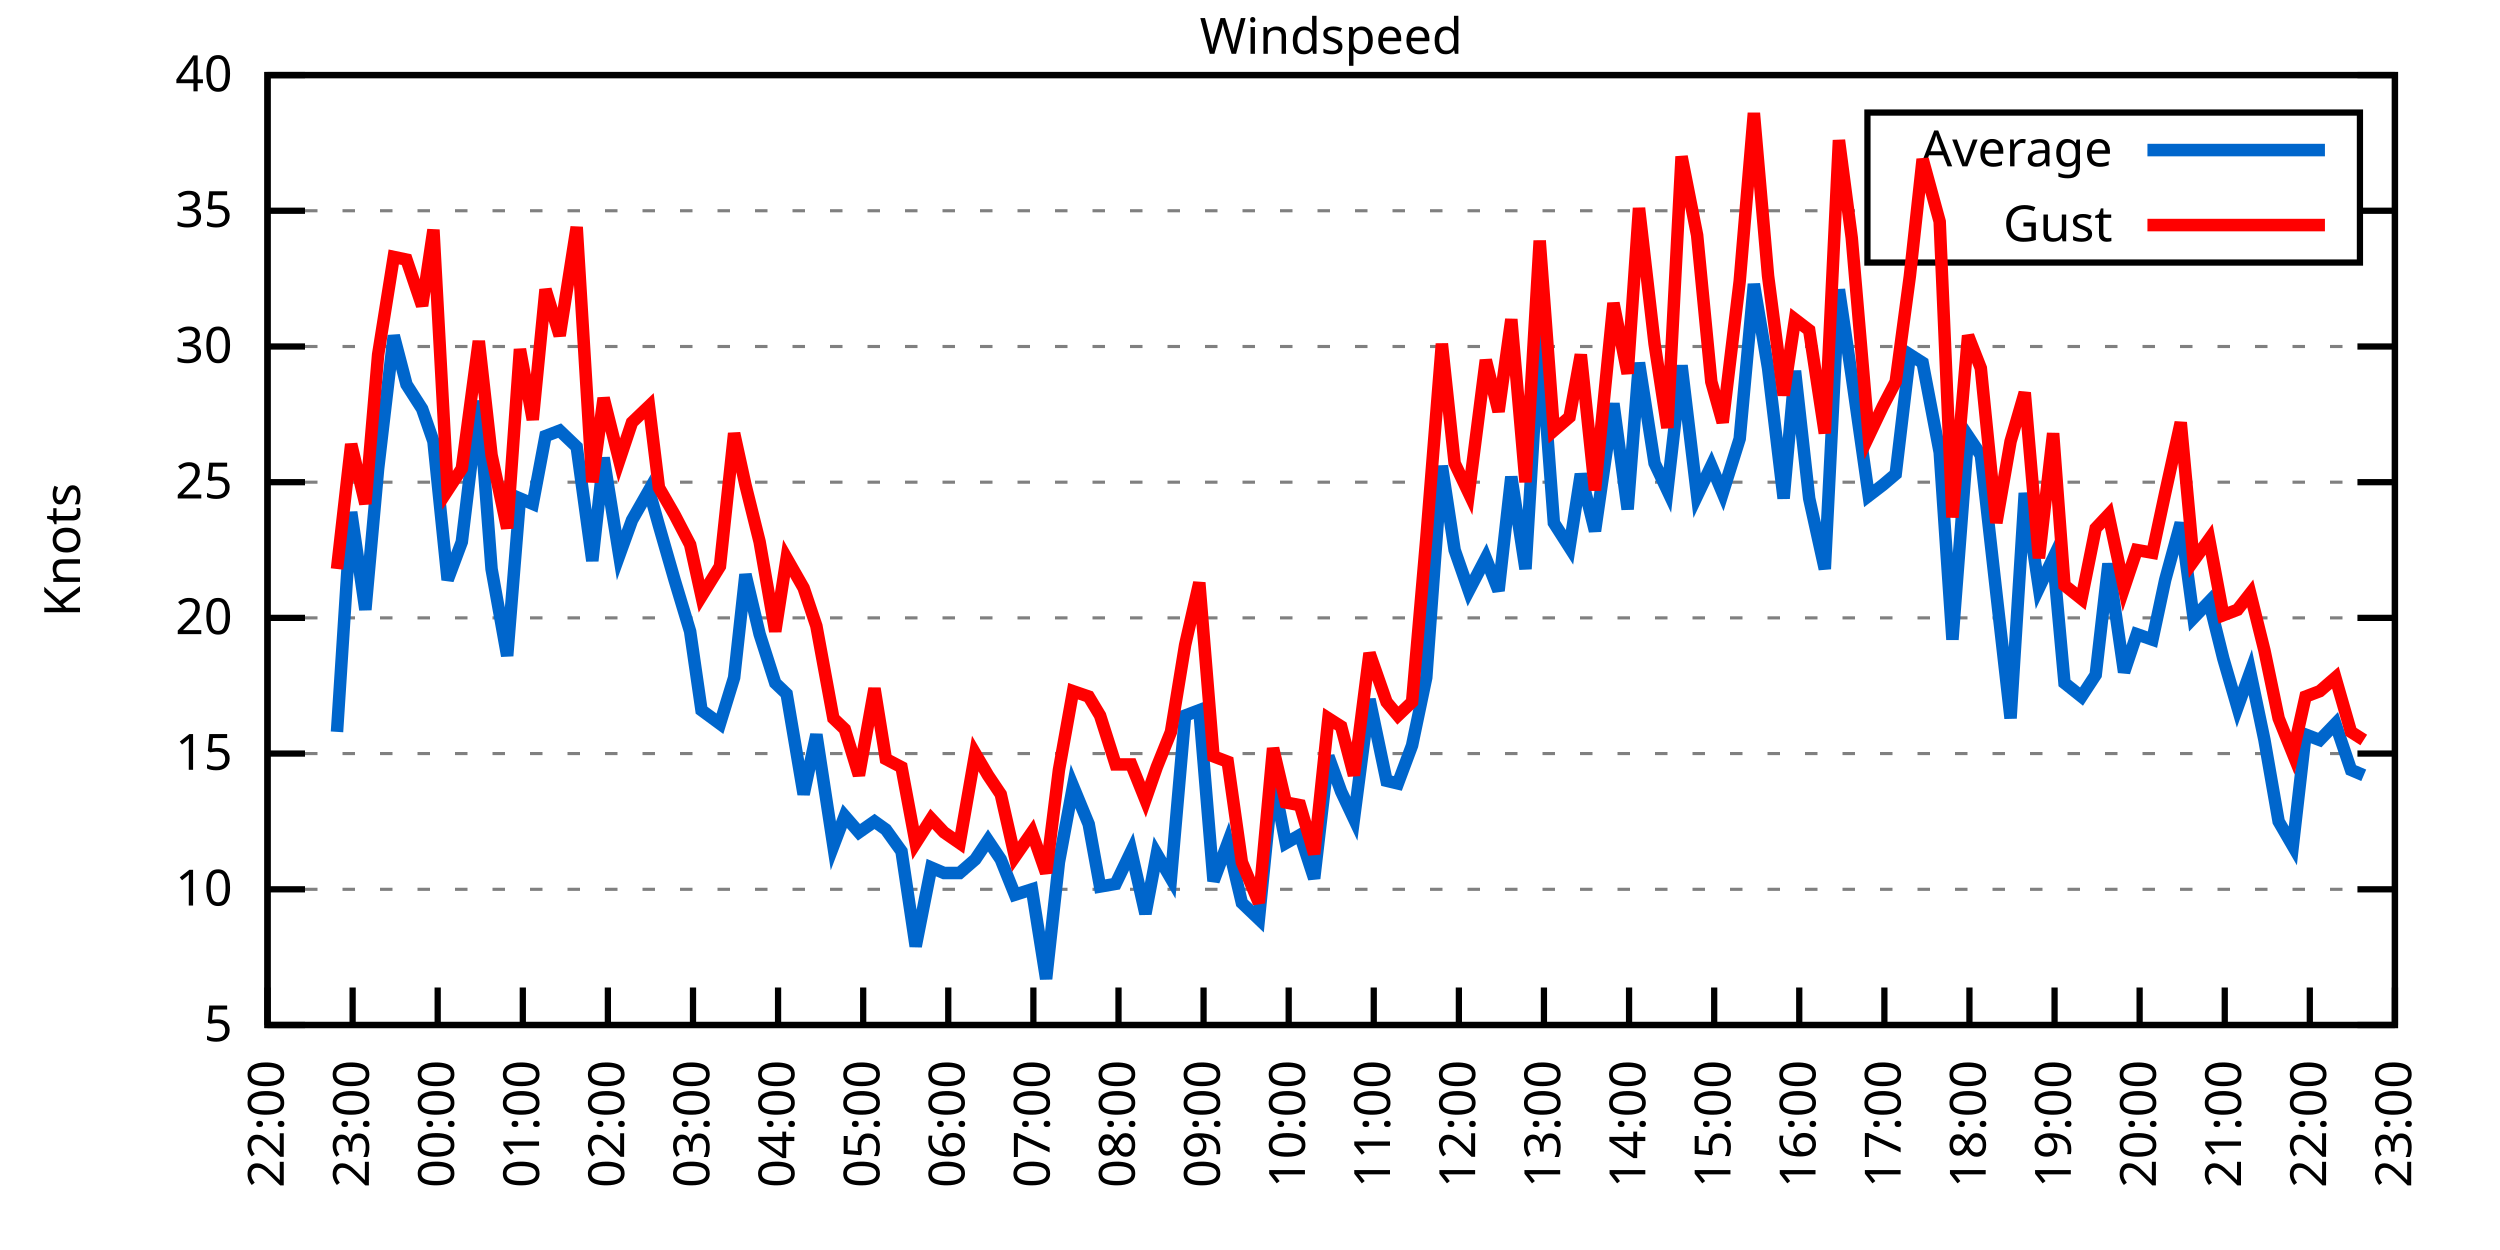
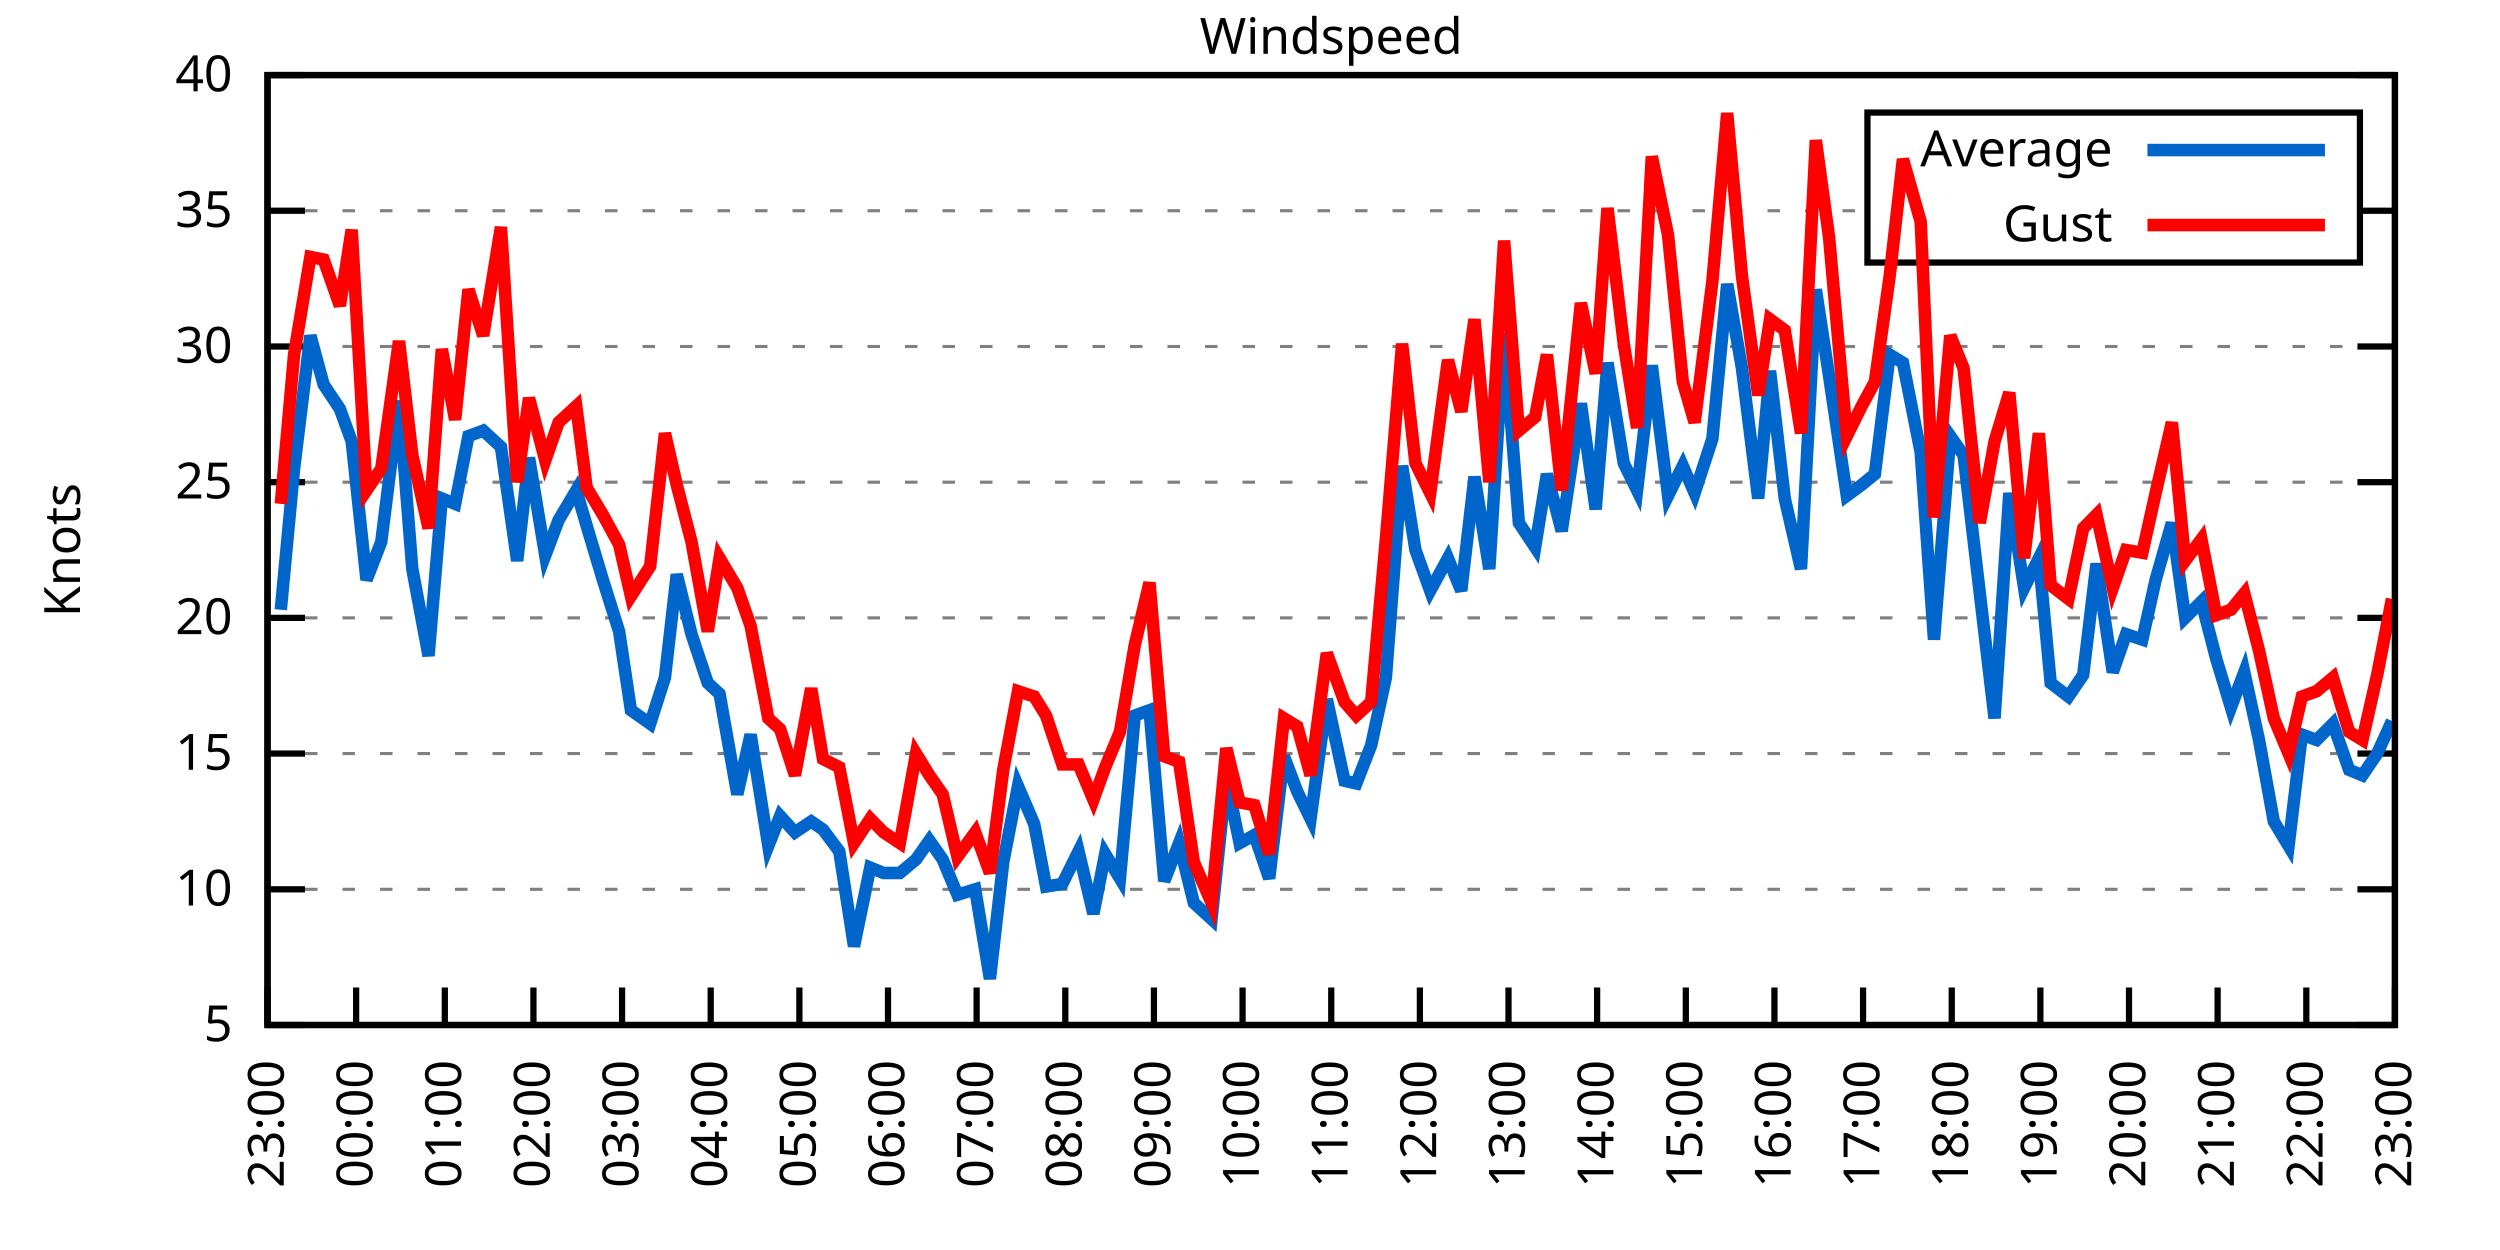
<svg xmlns="http://www.w3.org/2000/svg" xmlns:xlink="http://www.w3.org/1999/xlink" width="400" height="200" viewBox="0 0 400 200">
  <g id="gnuplot_canvas">
    <rect x="0" y="0" width="400" height="200" fill="none" />
    <defs>
      <circle id="gpDot" r="0.5" stroke-width="0.5" stroke="currentColor" />
      <path id="gpPt0" stroke-width="0.333" stroke="currentColor" d="M-1,0 h2 M0,-1 v2" />
      <path id="gpPt1" stroke-width="0.333" stroke="currentColor" d="M-1,-1 L1,1 M1,-1 L-1,1" />
      <path id="gpPt2" stroke-width="0.333" stroke="currentColor" d="M-1,0 L1,0 M0,-1 L0,1 M-1,-1 L1,1 M-1,1 L1,-1" />
      <rect id="gpPt3" stroke-width="0.333" stroke="currentColor" x="-1" y="-1" width="2" height="2" />
      <rect id="gpPt4" stroke-width="0.333" stroke="currentColor" fill="currentColor" x="-1" y="-1" width="2" height="2" />
      <circle id="gpPt5" stroke-width="0.333" stroke="currentColor" cx="0" cy="0" r="1" />
      <use xlink:href="#gpPt5" id="gpPt6" fill="currentColor" stroke="none" />
      <path id="gpPt7" stroke-width="0.333" stroke="currentColor" d="M0,-1.33 L-1.33,0.67 L1.33,0.67 z" />
      <use xlink:href="#gpPt7" id="gpPt8" fill="currentColor" stroke="none" />
      <use xlink:href="#gpPt7" id="gpPt9" stroke="currentColor" transform="rotate(180)" />
      <use xlink:href="#gpPt9" id="gpPt10" fill="currentColor" stroke="none" />
      <use xlink:href="#gpPt3" id="gpPt11" stroke="currentColor" transform="rotate(45)" />
      <use xlink:href="#gpPt11" id="gpPt12" fill="currentColor" stroke="none" />
      <path id="gpPt13" stroke-width="0.333" stroke="currentColor" d="M0,1.330 L1.265,0.411 L0.782,-1.067 L-0.782,-1.076 L-1.265,0.411 z" />
      <use xlink:href="#gpPt13" id="gpPt14" fill="currentColor" stroke="none" />
      <filter id="textbox" filterUnits="objectBoundingBox" x="0" y="0" height="1" width="1">
        <feFlood flood-color="white" flood-opacity="1" result="bgnd" />
        <feComposite in="SourceGraphic" in2="bgnd" operator="atop" />
      </filter>
      <filter id="greybox" filterUnits="objectBoundingBox" x="0" y="0" height="1" width="1">
        <feFlood flood-color="lightgrey" flood-opacity="1" result="grey" />
        <feComposite in="SourceGraphic" in2="grey" operator="atop" />
      </filter>
    </defs>
    <g fill="none" color="white" stroke="currentColor" stroke-width="1.00" stroke-linecap="butt" stroke-linejoin="miter">
</g>
    <g fill="none" color="black" stroke="currentColor" stroke-width="1.00" stroke-linecap="butt" stroke-linejoin="miter">
      <g stroke="none" shape-rendering="crispEdges">
        <polygon fill="rgb(255, 255, 255)" points="42.80,164.00 383.18,164.00 383.18,12.02 42.80,12.02 " />
      </g>
    </g>
    <g fill="none" color="black" stroke="currentColor" stroke-width="1.00" stroke-linecap="butt" stroke-linejoin="miter">
</g>
    <g fill="none" color="black" stroke="black" stroke-width="0.50" stroke-linecap="butt" stroke-linejoin="miter">
</g>
    <g fill="none" color="gray" stroke="currentColor" stroke-width="0.50" stroke-linecap="butt" stroke-linejoin="miter">
      <path stroke="gray" stroke-dasharray="2,4" class="gridline" d="M42.80,164.00 L383.19,164.00  " />
    </g>
    <g fill="none" color="gray" stroke="gray" stroke-width="1.00" stroke-linecap="butt" stroke-linejoin="miter">
</g>
    <g fill="none" color="black" stroke="currentColor" stroke-width="1.00" stroke-linecap="butt" stroke-linejoin="miter">
      <path stroke="black" d="M42.80,164.00 L48.80,164.00 M383.19,164.00 L377.19,164.00  " />
      <g transform="translate(37.20,166.60)" stroke="none" fill="black" font-family="Sans" font-size="8.00" text-anchor="end">
        <text>
          <tspan font-family="Sans"> 5</tspan>
        </text>
      </g>
    </g>
    <g fill="none" color="black" stroke="currentColor" stroke-width="1.00" stroke-linecap="butt" stroke-linejoin="miter">
</g>
    <g fill="none" color="black" stroke="black" stroke-width="0.50" stroke-linecap="butt" stroke-linejoin="miter">
</g>
    <g fill="none" color="gray" stroke="currentColor" stroke-width="0.50" stroke-linecap="butt" stroke-linejoin="miter">
      <path stroke="gray" stroke-dasharray="2,4" class="gridline" d="M42.80,142.29 L383.19,142.29  " />
    </g>
    <g fill="none" color="gray" stroke="gray" stroke-width="1.00" stroke-linecap="butt" stroke-linejoin="miter">
</g>
    <g fill="none" color="black" stroke="currentColor" stroke-width="1.00" stroke-linecap="butt" stroke-linejoin="miter">
      <path stroke="black" d="M42.80,142.29 L48.80,142.29 M383.19,142.29 L377.19,142.29  " />
      <g transform="translate(37.20,144.89)" stroke="none" fill="black" font-family="Sans" font-size="8.00" text-anchor="end">
        <text>
          <tspan font-family="Sans"> 10</tspan>
        </text>
      </g>
    </g>
    <g fill="none" color="black" stroke="currentColor" stroke-width="1.00" stroke-linecap="butt" stroke-linejoin="miter">
</g>
    <g fill="none" color="black" stroke="black" stroke-width="0.50" stroke-linecap="butt" stroke-linejoin="miter">
</g>
    <g fill="none" color="gray" stroke="currentColor" stroke-width="0.50" stroke-linecap="butt" stroke-linejoin="miter">
      <path stroke="gray" stroke-dasharray="2,4" class="gridline" d="M42.80,120.57 L383.19,120.57  " />
    </g>
    <g fill="none" color="gray" stroke="gray" stroke-width="1.00" stroke-linecap="butt" stroke-linejoin="miter">
</g>
    <g fill="none" color="black" stroke="currentColor" stroke-width="1.00" stroke-linecap="butt" stroke-linejoin="miter">
      <path stroke="black" d="M42.80,120.57 L48.80,120.57 M383.19,120.57 L377.19,120.57  " />
      <g transform="translate(37.20,123.17)" stroke="none" fill="black" font-family="Sans" font-size="8.00" text-anchor="end">
        <text>
          <tspan font-family="Sans"> 15</tspan>
        </text>
      </g>
    </g>
    <g fill="none" color="black" stroke="currentColor" stroke-width="1.00" stroke-linecap="butt" stroke-linejoin="miter">
</g>
    <g fill="none" color="black" stroke="black" stroke-width="0.50" stroke-linecap="butt" stroke-linejoin="miter">
</g>
    <g fill="none" color="gray" stroke="currentColor" stroke-width="0.50" stroke-linecap="butt" stroke-linejoin="miter">
      <path stroke="gray" stroke-dasharray="2,4" class="gridline" d="M42.80,98.86 L383.19,98.86  " />
    </g>
    <g fill="none" color="gray" stroke="gray" stroke-width="1.00" stroke-linecap="butt" stroke-linejoin="miter">
</g>
    <g fill="none" color="black" stroke="currentColor" stroke-width="1.00" stroke-linecap="butt" stroke-linejoin="miter">
      <path stroke="black" d="M42.80,98.86 L48.80,98.86 M383.19,98.86 L377.19,98.86  " />
      <g transform="translate(37.20,101.46)" stroke="none" fill="black" font-family="Sans" font-size="8.00" text-anchor="end">
        <text>
          <tspan font-family="Sans"> 20</tspan>
        </text>
      </g>
    </g>
    <g fill="none" color="black" stroke="currentColor" stroke-width="1.00" stroke-linecap="butt" stroke-linejoin="miter">
</g>
    <g fill="none" color="black" stroke="black" stroke-width="0.50" stroke-linecap="butt" stroke-linejoin="miter">
</g>
    <g fill="none" color="gray" stroke="currentColor" stroke-width="0.50" stroke-linecap="butt" stroke-linejoin="miter">
      <path stroke="gray" stroke-dasharray="2,4" class="gridline" d="M42.80,77.15 L383.19,77.15  " />
    </g>
    <g fill="none" color="gray" stroke="gray" stroke-width="1.00" stroke-linecap="butt" stroke-linejoin="miter">
</g>
    <g fill="none" color="black" stroke="currentColor" stroke-width="1.00" stroke-linecap="butt" stroke-linejoin="miter">
      <path stroke="black" d="M42.80,77.15 L48.80,77.15 M383.19,77.15 L377.19,77.15  " />
      <g transform="translate(37.20,79.75)" stroke="none" fill="black" font-family="Sans" font-size="8.00" text-anchor="end">
        <text>
          <tspan font-family="Sans"> 25</tspan>
        </text>
      </g>
    </g>
    <g fill="none" color="black" stroke="currentColor" stroke-width="1.00" stroke-linecap="butt" stroke-linejoin="miter">
</g>
    <g fill="none" color="black" stroke="black" stroke-width="0.50" stroke-linecap="butt" stroke-linejoin="miter">
</g>
    <g fill="none" color="gray" stroke="currentColor" stroke-width="0.50" stroke-linecap="butt" stroke-linejoin="miter">
      <path stroke="gray" stroke-dasharray="2,4" class="gridline" d="M42.80,55.44 L383.19,55.44  " />
    </g>
    <g fill="none" color="gray" stroke="gray" stroke-width="1.00" stroke-linecap="butt" stroke-linejoin="miter">
</g>
    <g fill="none" color="black" stroke="currentColor" stroke-width="1.00" stroke-linecap="butt" stroke-linejoin="miter">
      <path stroke="black" d="M42.80,55.44 L48.80,55.44 M383.19,55.44 L377.19,55.44  " />
      <g transform="translate(37.20,58.04)" stroke="none" fill="black" font-family="Sans" font-size="8.00" text-anchor="end">
        <text>
          <tspan font-family="Sans"> 30</tspan>
        </text>
      </g>
    </g>
    <g fill="none" color="black" stroke="currentColor" stroke-width="1.00" stroke-linecap="butt" stroke-linejoin="miter">
</g>
    <g fill="none" color="black" stroke="black" stroke-width="0.50" stroke-linecap="butt" stroke-linejoin="miter">
</g>
    <g fill="none" color="gray" stroke="currentColor" stroke-width="0.50" stroke-linecap="butt" stroke-linejoin="miter">
      <path stroke="gray" stroke-dasharray="2,4" class="gridline" d="M42.80,33.72 L298.79,33.72 M377.59,33.72 L383.19,33.72  " />
    </g>
    <g fill="none" color="gray" stroke="gray" stroke-width="1.00" stroke-linecap="butt" stroke-linejoin="miter">
</g>
    <g fill="none" color="black" stroke="currentColor" stroke-width="1.00" stroke-linecap="butt" stroke-linejoin="miter">
      <path stroke="black" d="M42.80,33.72 L48.80,33.72 M383.19,33.72 L377.19,33.72  " />
      <g transform="translate(37.20,36.32)" stroke="none" fill="black" font-family="Sans" font-size="8.00" text-anchor="end">
        <text>
          <tspan font-family="Sans"> 35</tspan>
        </text>
      </g>
    </g>
    <g fill="none" color="black" stroke="currentColor" stroke-width="1.00" stroke-linecap="butt" stroke-linejoin="miter">
</g>
    <g fill="none" color="black" stroke="black" stroke-width="0.50" stroke-linecap="butt" stroke-linejoin="miter">
</g>
    <g fill="none" color="gray" stroke="currentColor" stroke-width="0.50" stroke-linecap="butt" stroke-linejoin="miter">
      <path stroke="gray" stroke-dasharray="2,4" class="gridline" d="M42.80,12.01 L383.19,12.01  " />
    </g>
    <g fill="none" color="gray" stroke="gray" stroke-width="1.00" stroke-linecap="butt" stroke-linejoin="miter">
</g>
    <g fill="none" color="black" stroke="currentColor" stroke-width="1.00" stroke-linecap="butt" stroke-linejoin="miter">
      <path stroke="black" d="M42.80,12.01 L48.80,12.01 M383.19,12.01 L377.19,12.01  " />
      <g transform="translate(37.20,14.61)" stroke="none" fill="black" font-family="Sans" font-size="8.00" text-anchor="end">
        <text>
          <tspan font-family="Sans"> 40</tspan>
        </text>
      </g>
    </g>
    <g fill="none" color="black" stroke="currentColor" stroke-width="1.00" stroke-linecap="butt" stroke-linejoin="miter">
      <path stroke="black" d="M42.80,164.00 L42.80,158.00  " />
      <g transform="translate(45.40,169.60) rotate(270.00)" stroke="none" fill="black" font-family="Sans" font-size="8.00" text-anchor="end">
        <text>
-           <tspan font-family="Sans">22:00</tspan>
-         </text>
-       </g>
-     </g>
-     <g fill="none" color="black" stroke="currentColor" stroke-width="1.00" stroke-linecap="butt" stroke-linejoin="miter">
-       <path stroke="black" d="M56.42,164.00 L56.42,158.00  " />
-       <g transform="translate(59.02,169.60) rotate(270.00)" stroke="none" fill="black" font-family="Sans" font-size="8.00" text-anchor="end">
-         <text>
          <tspan font-family="Sans">23:00</tspan>
        </text>
      </g>
    </g>
    <g fill="none" color="black" stroke="currentColor" stroke-width="1.00" stroke-linecap="butt" stroke-linejoin="miter">
-       <path stroke="black" d="M70.03,164.00 L70.03,158.00  " />
-       <g transform="translate(72.63,169.60) rotate(270.00)" stroke="none" fill="black" font-family="Sans" font-size="8.00" text-anchor="end">
+       <path stroke="black" d="M56.98,164.00 L56.98,158.00  " />
+       <g transform="translate(59.58,169.60) rotate(270.00)" stroke="none" fill="black" font-family="Sans" font-size="8.00" text-anchor="end">
        <text>
          <tspan font-family="Sans">00:00</tspan>
        </text>
      </g>
    </g>
    <g fill="none" color="black" stroke="currentColor" stroke-width="1.00" stroke-linecap="butt" stroke-linejoin="miter">
-       <path stroke="black" d="M83.65,164.00 L83.65,158.00  " />
-       <g transform="translate(86.25,169.60) rotate(270.00)" stroke="none" fill="black" font-family="Sans" font-size="8.00" text-anchor="end">
+       <path stroke="black" d="M71.17,164.00 L71.17,158.00  " />
+       <g transform="translate(73.77,169.60) rotate(270.00)" stroke="none" fill="black" font-family="Sans" font-size="8.00" text-anchor="end">
        <text>
          <tspan font-family="Sans">01:00</tspan>
        </text>
      </g>
    </g>
    <g fill="none" color="black" stroke="currentColor" stroke-width="1.00" stroke-linecap="butt" stroke-linejoin="miter">
-       <path stroke="black" d="M97.26,164.00 L97.26,158.00  " />
-       <g transform="translate(99.86,169.60) rotate(270.00)" stroke="none" fill="black" font-family="Sans" font-size="8.00" text-anchor="end">
+       <path stroke="black" d="M85.35,164.00 L85.35,158.00  " />
+       <g transform="translate(87.95,169.60) rotate(270.00)" stroke="none" fill="black" font-family="Sans" font-size="8.00" text-anchor="end">
        <text>
          <tspan font-family="Sans">02:00</tspan>
        </text>
      </g>
    </g>
    <g fill="none" color="black" stroke="currentColor" stroke-width="1.00" stroke-linecap="butt" stroke-linejoin="miter">
-       <path stroke="black" d="M110.88,164.00 L110.88,158.00  " />
-       <g transform="translate(113.48,169.60) rotate(270.00)" stroke="none" fill="black" font-family="Sans" font-size="8.00" text-anchor="end">
+       <path stroke="black" d="M99.53,164.00 L99.53,158.00  " />
+       <g transform="translate(102.13,169.60) rotate(270.00)" stroke="none" fill="black" font-family="Sans" font-size="8.00" text-anchor="end">
        <text>
          <tspan font-family="Sans">03:00</tspan>
        </text>
      </g>
    </g>
    <g fill="none" color="black" stroke="currentColor" stroke-width="1.00" stroke-linecap="butt" stroke-linejoin="miter">
-       <path stroke="black" d="M124.49,164.00 L124.49,158.00  " />
-       <g transform="translate(127.09,169.60) rotate(270.00)" stroke="none" fill="black" font-family="Sans" font-size="8.00" text-anchor="end">
+       <path stroke="black" d="M113.71,164.00 L113.71,158.00  " />
+       <g transform="translate(116.31,169.60) rotate(270.00)" stroke="none" fill="black" font-family="Sans" font-size="8.00" text-anchor="end">
        <text>
          <tspan font-family="Sans">04:00</tspan>
        </text>
      </g>
    </g>
    <g fill="none" color="black" stroke="currentColor" stroke-width="1.00" stroke-linecap="butt" stroke-linejoin="miter">
-       <path stroke="black" d="M138.11,164.00 L138.11,158.00  " />
-       <g transform="translate(140.71,169.60) rotate(270.00)" stroke="none" fill="black" font-family="Sans" font-size="8.00" text-anchor="end">
+       <path stroke="black" d="M127.90,164.00 L127.90,158.00  " />
+       <g transform="translate(130.50,169.60) rotate(270.00)" stroke="none" fill="black" font-family="Sans" font-size="8.00" text-anchor="end">
        <text>
          <tspan font-family="Sans">05:00</tspan>
        </text>
      </g>
    </g>
    <g fill="none" color="black" stroke="currentColor" stroke-width="1.00" stroke-linecap="butt" stroke-linejoin="miter">
-       <path stroke="black" d="M151.72,164.00 L151.72,158.00  " />
-       <g transform="translate(154.32,169.60) rotate(270.00)" stroke="none" fill="black" font-family="Sans" font-size="8.00" text-anchor="end">
+       <path stroke="black" d="M142.08,164.00 L142.08,158.00  " />
+       <g transform="translate(144.68,169.60) rotate(270.00)" stroke="none" fill="black" font-family="Sans" font-size="8.00" text-anchor="end">
        <text>
          <tspan font-family="Sans">06:00</tspan>
        </text>
      </g>
    </g>
    <g fill="none" color="black" stroke="currentColor" stroke-width="1.00" stroke-linecap="butt" stroke-linejoin="miter">
-       <path stroke="black" d="M165.34,164.00 L165.34,158.00  " />
-       <g transform="translate(167.94,169.60) rotate(270.00)" stroke="none" fill="black" font-family="Sans" font-size="8.00" text-anchor="end">
+       <path stroke="black" d="M156.26,164.00 L156.26,158.00  " />
+       <g transform="translate(158.86,169.60) rotate(270.00)" stroke="none" fill="black" font-family="Sans" font-size="8.00" text-anchor="end">
        <text>
          <tspan font-family="Sans">07:00</tspan>
        </text>
      </g>
    </g>
    <g fill="none" color="black" stroke="currentColor" stroke-width="1.00" stroke-linecap="butt" stroke-linejoin="miter">
-       <path stroke="black" d="M178.96,164.00 L178.96,158.00  " />
-       <g transform="translate(181.56,169.60) rotate(270.00)" stroke="none" fill="black" font-family="Sans" font-size="8.00" text-anchor="end">
+       <path stroke="black" d="M170.45,164.00 L170.45,158.00  " />
+       <g transform="translate(173.05,169.60) rotate(270.00)" stroke="none" fill="black" font-family="Sans" font-size="8.00" text-anchor="end">
        <text>
          <tspan font-family="Sans">08:00</tspan>
        </text>
      </g>
    </g>
    <g fill="none" color="black" stroke="currentColor" stroke-width="1.00" stroke-linecap="butt" stroke-linejoin="miter">
-       <path stroke="black" d="M192.57,164.00 L192.57,158.00  " />
-       <g transform="translate(195.17,169.60) rotate(270.00)" stroke="none" fill="black" font-family="Sans" font-size="8.00" text-anchor="end">
+       <path stroke="black" d="M184.63,164.00 L184.63,158.00  " />
+       <g transform="translate(187.23,169.60) rotate(270.00)" stroke="none" fill="black" font-family="Sans" font-size="8.00" text-anchor="end">
        <text>
          <tspan font-family="Sans">09:00</tspan>
        </text>
      </g>
    </g>
    <g fill="none" color="black" stroke="currentColor" stroke-width="1.00" stroke-linecap="butt" stroke-linejoin="miter">
-       <path stroke="black" d="M206.19,164.00 L206.19,158.00  " />
-       <g transform="translate(208.79,169.60) rotate(270.00)" stroke="none" fill="black" font-family="Sans" font-size="8.00" text-anchor="end">
+       <path stroke="black" d="M198.81,164.00 L198.81,158.00  " />
+       <g transform="translate(201.41,169.60) rotate(270.00)" stroke="none" fill="black" font-family="Sans" font-size="8.00" text-anchor="end">
        <text>
          <tspan font-family="Sans">10:00</tspan>
        </text>
      </g>
    </g>
    <g fill="none" color="black" stroke="currentColor" stroke-width="1.00" stroke-linecap="butt" stroke-linejoin="miter">
-       <path stroke="black" d="M219.80,164.00 L219.80,158.00  " />
-       <g transform="translate(222.40,169.60) rotate(270.00)" stroke="none" fill="black" font-family="Sans" font-size="8.00" text-anchor="end">
+       <path stroke="black" d="M213.00,164.00 L213.00,158.00  " />
+       <g transform="translate(215.60,169.60) rotate(270.00)" stroke="none" fill="black" font-family="Sans" font-size="8.00" text-anchor="end">
        <text>
          <tspan font-family="Sans">11:00</tspan>
        </text>
      </g>
    </g>
    <g fill="none" color="black" stroke="currentColor" stroke-width="1.00" stroke-linecap="butt" stroke-linejoin="miter">
-       <path stroke="black" d="M233.42,164.00 L233.42,158.00  " />
-       <g transform="translate(236.02,169.60) rotate(270.00)" stroke="none" fill="black" font-family="Sans" font-size="8.00" text-anchor="end">
+       <path stroke="black" d="M227.18,164.00 L227.18,158.00  " />
+       <g transform="translate(229.78,169.60) rotate(270.00)" stroke="none" fill="black" font-family="Sans" font-size="8.00" text-anchor="end">
        <text>
          <tspan font-family="Sans">12:00</tspan>
        </text>
      </g>
    </g>
    <g fill="none" color="black" stroke="currentColor" stroke-width="1.00" stroke-linecap="butt" stroke-linejoin="miter">
-       <path stroke="black" d="M247.03,164.00 L247.03,158.00  " />
-       <g transform="translate(249.63,169.60) rotate(270.00)" stroke="none" fill="black" font-family="Sans" font-size="8.00" text-anchor="end">
+       <path stroke="black" d="M241.36,164.00 L241.36,158.00  " />
+       <g transform="translate(243.96,169.60) rotate(270.00)" stroke="none" fill="black" font-family="Sans" font-size="8.00" text-anchor="end">
        <text>
          <tspan font-family="Sans">13:00</tspan>
        </text>
      </g>
    </g>
    <g fill="none" color="black" stroke="currentColor" stroke-width="1.00" stroke-linecap="butt" stroke-linejoin="miter">
-       <path stroke="black" d="M260.65,164.00 L260.65,158.00  " />
-       <g transform="translate(263.25,169.60) rotate(270.00)" stroke="none" fill="black" font-family="Sans" font-size="8.00" text-anchor="end">
+       <path stroke="black" d="M255.54,164.00 L255.54,158.00  " />
+       <g transform="translate(258.14,169.60) rotate(270.00)" stroke="none" fill="black" font-family="Sans" font-size="8.00" text-anchor="end">
        <text>
          <tspan font-family="Sans">14:00</tspan>
        </text>
      </g>
    </g>
    <g fill="none" color="black" stroke="currentColor" stroke-width="1.00" stroke-linecap="butt" stroke-linejoin="miter">
-       <path stroke="black" d="M274.27,164.00 L274.27,158.00  " />
-       <g transform="translate(276.87,169.60) rotate(270.00)" stroke="none" fill="black" font-family="Sans" font-size="8.00" text-anchor="end">
+       <path stroke="black" d="M269.73,164.00 L269.73,158.00  " />
+       <g transform="translate(272.33,169.60) rotate(270.00)" stroke="none" fill="black" font-family="Sans" font-size="8.00" text-anchor="end">
        <text>
          <tspan font-family="Sans">15:00</tspan>
        </text>
      </g>
    </g>
    <g fill="none" color="black" stroke="currentColor" stroke-width="1.00" stroke-linecap="butt" stroke-linejoin="miter">
-       <path stroke="black" d="M287.88,164.00 L287.88,158.00  " />
-       <g transform="translate(290.48,169.60) rotate(270.00)" stroke="none" fill="black" font-family="Sans" font-size="8.00" text-anchor="end">
+       <path stroke="black" d="M283.91,164.00 L283.91,158.00  " />
+       <g transform="translate(286.51,169.60) rotate(270.00)" stroke="none" fill="black" font-family="Sans" font-size="8.00" text-anchor="end">
        <text>
          <tspan font-family="Sans">16:00</tspan>
        </text>
      </g>
    </g>
    <g fill="none" color="black" stroke="currentColor" stroke-width="1.00" stroke-linecap="butt" stroke-linejoin="miter">
-       <path stroke="black" d="M301.50,164.00 L301.50,158.00  " />
-       <g transform="translate(304.10,169.60) rotate(270.00)" stroke="none" fill="black" font-family="Sans" font-size="8.00" text-anchor="end">
+       <path stroke="black" d="M298.09,164.00 L298.09,158.00  " />
+       <g transform="translate(300.69,169.60) rotate(270.00)" stroke="none" fill="black" font-family="Sans" font-size="8.00" text-anchor="end">
        <text>
          <tspan font-family="Sans">17:00</tspan>
        </text>
      </g>
    </g>
    <g fill="none" color="black" stroke="currentColor" stroke-width="1.00" stroke-linecap="butt" stroke-linejoin="miter">
-       <path stroke="black" d="M315.11,164.00 L315.11,158.00  " />
-       <g transform="translate(317.71,169.60) rotate(270.00)" stroke="none" fill="black" font-family="Sans" font-size="8.00" text-anchor="end">
+       <path stroke="black" d="M312.28,164.00 L312.28,158.00  " />
+       <g transform="translate(314.88,169.60) rotate(270.00)" stroke="none" fill="black" font-family="Sans" font-size="8.00" text-anchor="end">
        <text>
          <tspan font-family="Sans">18:00</tspan>
        </text>
      </g>
    </g>
    <g fill="none" color="black" stroke="currentColor" stroke-width="1.00" stroke-linecap="butt" stroke-linejoin="miter">
-       <path stroke="black" d="M328.73,164.00 L328.73,158.00  " />
-       <g transform="translate(331.33,169.60) rotate(270.00)" stroke="none" fill="black" font-family="Sans" font-size="8.00" text-anchor="end">
+       <path stroke="black" d="M326.46,164.00 L326.46,158.00  " />
+       <g transform="translate(329.06,169.60) rotate(270.00)" stroke="none" fill="black" font-family="Sans" font-size="8.00" text-anchor="end">
        <text>
          <tspan font-family="Sans">19:00</tspan>
        </text>
      </g>
    </g>
    <g fill="none" color="black" stroke="currentColor" stroke-width="1.00" stroke-linecap="butt" stroke-linejoin="miter">
-       <path stroke="black" d="M342.34,164.00 L342.34,158.00  " />
-       <g transform="translate(344.94,169.60) rotate(270.00)" stroke="none" fill="black" font-family="Sans" font-size="8.00" text-anchor="end">
+       <path stroke="black" d="M340.64,164.00 L340.64,158.00  " />
+       <g transform="translate(343.24,169.60) rotate(270.00)" stroke="none" fill="black" font-family="Sans" font-size="8.00" text-anchor="end">
        <text>
          <tspan font-family="Sans">20:00</tspan>
        </text>
      </g>
    </g>
    <g fill="none" color="black" stroke="currentColor" stroke-width="1.00" stroke-linecap="butt" stroke-linejoin="miter">
-       <path stroke="black" d="M355.96,164.00 L355.96,158.00  " />
-       <g transform="translate(358.56,169.60) rotate(270.00)" stroke="none" fill="black" font-family="Sans" font-size="8.00" text-anchor="end">
+       <path stroke="black" d="M354.82,164.00 L354.82,158.00  " />
+       <g transform="translate(357.42,169.60) rotate(270.00)" stroke="none" fill="black" font-family="Sans" font-size="8.00" text-anchor="end">
        <text>
          <tspan font-family="Sans">21:00</tspan>
        </text>
      </g>
    </g>
    <g fill="none" color="black" stroke="currentColor" stroke-width="1.00" stroke-linecap="butt" stroke-linejoin="miter">
-       <path stroke="black" d="M369.57,164.00 L369.57,158.00  " />
-       <g transform="translate(372.17,169.60) rotate(270.00)" stroke="none" fill="black" font-family="Sans" font-size="8.00" text-anchor="end">
+       <path stroke="black" d="M369.01,164.00 L369.01,158.00  " />
+       <g transform="translate(371.61,169.60) rotate(270.00)" stroke="none" fill="black" font-family="Sans" font-size="8.00" text-anchor="end">
        <text>
          <tspan font-family="Sans">22:00</tspan>
        </text>
      </g>
    </g>
    <g fill="none" color="black" stroke="currentColor" stroke-width="1.00" stroke-linecap="butt" stroke-linejoin="miter">
      <path stroke="black" d="M383.19,164.00 L383.19,158.00  " />
      <g transform="translate(385.79,169.60) rotate(270.00)" stroke="none" fill="black" font-family="Sans" font-size="8.00" text-anchor="end">
        <text>
          <tspan font-family="Sans">23:00</tspan>
        </text>
      </g>
    </g>
    <g fill="none" color="black" stroke="currentColor" stroke-width="1.00" stroke-linecap="butt" stroke-linejoin="miter">
</g>
    <g fill="none" color="black" stroke="currentColor" stroke-width="1.00" stroke-linecap="butt" stroke-linejoin="miter">
      <path stroke="black" d="M42.80,12.01 L42.80,164.00 L383.19,164.00 L383.19,12.01 L42.80,12.01 Z  " />
    </g>
    <g fill="none" color="black" stroke="currentColor" stroke-width="1.00" stroke-linecap="butt" stroke-linejoin="miter">
</g>
    <g fill="none" color="black" stroke="currentColor" stroke-width="1.00" stroke-linecap="butt" stroke-linejoin="miter">
      <path stroke="black" d="M298.79,42.01 L298.79,18.01 L377.59,18.01 L377.59,42.01 L298.79,42.01 Z  " />
    </g>
    <g id="Windspeed_plot_1">
      <g fill="none" color="white" stroke="black" stroke-width="2.00" stroke-linecap="butt" stroke-linejoin="miter">
</g>
      <g fill="none" color="black" stroke="currentColor" stroke-width="2.00" stroke-linecap="butt" stroke-linejoin="miter">
        <g transform="translate(337.99,26.61)" stroke="none" fill="black" font-family="Sans" font-size="8.00" text-anchor="end">
          <text>
            <tspan font-family="Sans">Average</tspan>
          </text>
        </g>
      </g>
      <g fill="none" color="black" stroke="currentColor" stroke-width="2.00" stroke-linecap="butt" stroke-linejoin="miter">
-         <path stroke="rgb(  0, 102, 204)" d="M343.59,24.01 L371.99,24.01 M53.92,117.10 L56.19,81.93 L58.46,97.56 L60.50,74.98 L63.00,53.70 L65.04,61.52   L67.54,65.42 L69.35,70.63 L71.62,92.78 L73.89,86.70 L76.61,64.12 L78.65,91.04 L81.15,104.94 L83.19,79.75   L85.24,80.62 L87.28,69.77 L89.55,68.90 L92.27,71.50 L94.77,89.74 L96.58,73.24 L99.08,88.87 L101.12,83.23   L103.84,78.45 L105.43,84.10 L107.93,92.78 L110.42,101.03 L112.24,113.63 L115.19,115.80 L117.46,108.42 L119.27,91.91   L121.54,101.47 L124.04,109.28 L125.86,111.02 L128.58,127.09 L130.62,117.53 L133.34,135.34 L135.16,130.56 L137.43,133.17   L139.92,131.43 L141.74,132.73 L144.24,136.21 L146.51,151.41 L149.00,138.81 L151.04,139.68 L153.54,139.68 L156.04,137.51   L158.08,134.47 L160.12,137.51 L162.39,143.16 L165.11,142.29 L167.38,156.62 L169.43,137.94 L171.69,125.79 L174.19,131.86   L176.01,141.85 L178.50,141.42 L181.00,136.21 L183.27,146.20 L185.08,136.64 L187.35,140.55 L189.62,114.49 L191.89,113.63   L194.16,140.98 L196.43,134.90 L198.70,144.46 L201.42,147.06 L203.69,124.48 L205.73,134.90 L208.00,133.60 L210.27,140.55   L212.54,121.01 L214.58,126.65 L216.63,131.00 L219.12,111.89 L221.85,124.92 L223.66,125.35 L225.93,119.27 L228.20,108.42   L230.70,74.54 L232.74,88.00 L235.01,94.52 L237.73,89.31 L239.77,94.52 L241.81,76.28 L244.08,91.04 L246.35,53.26   L248.62,83.66 L251.12,87.57 L252.93,75.85 L255.20,84.97 L258.15,64.56 L260.42,81.49 L262.24,58.04 L264.73,74.11   L266.78,78.45 L269.05,58.48 L271.54,79.32 L273.81,74.54 L275.63,78.89 L278.35,70.20 L280.62,45.45 L282.89,58.91   L285.38,79.75 L287.20,59.34 L289.47,79.75 L291.97,91.04 L294.23,46.32 L296.28,60.21 L299.00,79.32 L301.27,77.58   L303.31,75.85 L305.58,56.74 L307.62,58.04 L310.35,72.37 L312.39,102.34 L314.89,69.77 L316.93,72.81 L319.42,94.95   L321.69,114.93 L323.96,78.89 L326.23,94.08 L328.50,89.31 L330.32,109.28 L333.04,111.45 L335.31,107.98 L337.35,90.18   L339.85,107.55 L341.89,101.47 L344.39,102.34 L346.43,92.78 L348.92,83.66 L350.97,98.86 L353.46,96.26 L355.73,105.38   L358.00,113.19 L360.04,107.55 L362.31,118.40 L364.58,131.43 L366.85,135.34 L368.89,117.53 L371.16,118.40 L373.66,115.80   L376.16,123.18 L378.20,124.05  " />
+         <path stroke="rgb(  0, 102, 204)" d="M343.59,24.01 L371.99,24.01 M44.93,97.56 L47.05,74.98 L49.66,53.70 L51.78,61.52 L54.38,65.42 L56.27,70.63   L58.64,92.78 L61.00,86.70 L63.84,64.12 L65.97,91.04 L68.57,104.94 L70.69,79.75 L72.82,80.62 L74.95,69.77   L77.31,68.90 L80.15,71.50 L82.75,89.74 L84.64,73.24 L87.24,88.87 L89.37,83.23 L92.20,78.45 L93.86,84.10   L96.46,92.78 L99.06,101.03 L100.95,113.63 L104.02,115.80 L106.39,108.42 L108.28,91.91 L110.64,101.47 L113.24,109.28   L115.13,111.02 L117.97,127.09 L120.10,117.53 L122.93,135.34 L124.82,130.56 L127.19,133.17 L129.79,131.43 L131.68,132.73   L134.28,136.21 L136.64,151.41 L139.24,138.81 L141.37,139.68 L143.97,139.68 L146.57,137.51 L148.70,134.47 L150.83,137.51   L153.19,143.16 L156.03,142.29 L158.39,156.62 L160.52,137.94 L162.88,125.79 L165.48,131.86 L167.37,141.85 L169.97,141.42   L172.57,136.21 L174.94,146.20 L176.83,136.64 L179.19,140.55 L181.56,114.49 L183.92,113.63 L186.28,140.98 L188.65,134.90   L191.01,144.46 L193.85,147.06 L196.21,124.48 L198.34,134.90 L200.70,133.60 L203.07,140.55 L205.43,121.01 L207.56,126.65   L209.69,131.00 L212.29,111.89 L215.12,124.92 L217.01,125.35 L219.38,119.27 L221.74,108.42 L224.34,74.54 L226.47,88.00   L228.83,94.52 L231.67,89.31 L233.80,94.52 L235.92,76.28 L238.29,91.04 L240.65,53.26 L243.02,83.66 L245.62,87.57   L247.51,75.85 L249.87,84.97 L252.94,64.56 L255.31,81.49 L257.20,58.04 L259.80,74.11 L261.93,78.45 L264.29,58.48   L266.89,79.32 L269.25,74.54 L271.14,78.89 L273.98,70.20 L276.35,45.45 L278.71,58.91 L281.31,79.75 L283.20,59.34   L285.56,79.75 L288.16,91.04 L290.53,46.32 L292.66,60.21 L295.49,79.32 L297.86,77.58 L299.98,75.85 L302.35,56.74   L304.47,58.04 L307.31,72.37 L309.44,102.34 L312.04,69.77 L314.17,72.81 L316.77,94.95 L319.13,114.93 L321.49,78.89   L323.86,94.08 L326.22,89.31 L328.11,109.28 L330.95,111.45 L333.31,107.98 L335.44,90.18 L338.04,107.55 L340.17,101.47   L342.77,102.34 L344.90,92.78 L347.50,83.66 L349.62,98.86 L352.22,96.26 L354.59,105.38 L356.95,113.19 L359.08,107.55   L361.44,118.40 L363.81,131.43 L366.17,135.34 L368.30,117.53 L370.66,118.40 L373.26,115.80 L375.86,123.18 L377.99,124.05   L380.35,120.57 L382.72,115.36  " />
      </g>
    </g>
    <g id="Windspeed_plot_2">
      <g fill="none" color="black" stroke="currentColor" stroke-width="2.00" stroke-linecap="butt" stroke-linejoin="miter">
        <g transform="translate(337.99,38.61)" stroke="none" fill="black" font-family="Sans" font-size="8.00" text-anchor="end">
          <text>
            <tspan font-family="Sans">Gust</tspan>
          </text>
        </g>
      </g>
      <g fill="none" color="black" stroke="currentColor" stroke-width="2.00" stroke-linecap="butt" stroke-linejoin="miter">
-         <path stroke="rgb(255,   0,   0)" d="M343.59,36.01 L371.99,36.01 M53.92,91.04 L56.19,71.07 L58.46,80.62 L60.50,56.74 L63.00,41.11 L65.04,41.54   L67.54,48.92 L69.35,36.76 L71.62,78.45 L73.89,74.98 L76.61,54.57 L78.65,72.81 L81.15,84.53 L83.19,55.87   L85.24,67.16 L87.28,46.32 L89.55,53.70 L92.27,36.33 L94.77,77.15 L96.58,63.69 L99.08,73.67 L101.12,67.59   L103.84,64.99 L105.43,78.02 L107.93,82.36 L110.42,87.14 L112.24,95.39 L115.19,90.61 L117.46,69.33 L119.27,77.58   L121.54,86.70 L124.04,101.03 L125.86,89.31 L128.58,94.08 L130.62,100.16 L133.34,114.93 L135.16,116.67 L137.43,124.05   L139.92,110.15 L141.74,121.44 L144.24,122.75 L146.51,134.90 L149.00,131.00 L151.04,133.17 L153.54,134.90 L156.04,120.57   L158.08,124.05 L160.12,127.09 L162.39,137.08 L165.11,133.17 L167.38,139.68 L169.43,123.18 L171.69,110.59 L174.19,111.45   L176.01,114.49 L178.50,122.31 L181.00,122.31 L183.27,127.96 L185.08,122.75 L187.35,117.10 L189.62,103.20 L191.89,93.22   L194.16,121.01 L196.43,121.88 L198.70,137.94 L201.42,144.46 L203.69,119.71 L205.73,128.39 L208.00,128.83 L210.27,136.64   L212.54,114.93 L214.58,116.23 L216.63,124.05 L219.12,104.51 L221.85,112.32 L223.66,114.49 L225.93,112.32 L228.20,86.27   L230.70,55.00 L232.74,74.11 L235.01,78.89 L237.73,57.61 L239.77,65.86 L241.81,51.09 L244.08,77.15 L246.35,38.50   L248.62,68.90 L251.12,66.73 L252.93,56.74 L255.20,78.45 L258.15,48.49 L260.42,59.78 L262.24,33.29 L264.73,55.00   L266.78,68.46 L269.05,25.04 L271.54,37.63 L273.81,61.08 L275.63,67.59 L278.35,45.01 L280.62,18.09 L282.89,44.15   L285.38,63.25 L287.20,51.09 L289.47,52.83 L291.97,69.33 L294.23,22.43 L296.28,38.07 L299.00,69.77 L301.27,64.99   L303.31,61.08 L305.58,44.15 L307.62,25.47 L310.35,35.46 L312.39,82.79 L314.89,53.70 L316.93,58.91 L319.42,83.66   L321.69,70.63 L323.96,62.82 L326.23,89.31 L328.50,69.33 L330.32,93.65 L333.04,95.82 L335.31,84.53 L337.35,82.36   L339.85,94.08 L341.89,88.00 L344.39,88.44 L346.43,78.89 L348.92,67.59 L350.97,89.74 L353.46,86.27 L355.73,98.43   L358.00,97.56 L360.04,94.95 L362.31,104.07 L364.58,114.93 L366.85,120.57 L368.89,111.45 L371.16,110.59 L373.66,108.42   L376.16,117.10 L378.20,118.40  " />
+         <path stroke="rgb(255,   0,   0)" d="M343.59,36.01 L371.99,36.01 M44.93,80.62 L47.05,56.74 L49.66,41.11 L51.78,41.54 L54.38,48.92 L56.27,36.76   L58.64,78.45 L61.00,74.98 L63.84,54.57 L65.97,72.81 L68.57,84.53 L70.69,55.87 L72.82,67.16 L74.95,46.32   L77.31,53.70 L80.15,36.33 L82.75,77.15 L84.64,63.69 L87.24,73.67 L89.37,67.59 L92.20,64.99 L93.86,78.02   L96.46,82.36 L99.06,87.14 L100.95,95.39 L104.02,90.61 L106.39,69.33 L108.28,77.58 L110.64,86.70 L113.24,101.03   L115.13,89.31 L117.97,94.08 L120.10,100.16 L122.93,114.93 L124.82,116.67 L127.19,124.05 L129.79,110.15 L131.68,121.44   L134.28,122.75 L136.64,134.90 L139.24,131.00 L141.37,133.17 L143.97,134.90 L146.57,120.57 L148.70,124.05 L150.83,127.09   L153.19,137.08 L156.03,133.17 L158.39,139.68 L160.52,123.18 L162.88,110.59 L165.48,111.45 L167.37,114.49 L169.97,122.31   L172.57,122.31 L174.94,127.96 L176.83,122.75 L179.19,117.10 L181.56,103.20 L183.92,93.22 L186.28,121.01 L188.65,121.88   L191.01,137.94 L193.85,144.46 L196.21,119.71 L198.34,128.39 L200.70,128.83 L203.07,136.64 L205.43,114.93 L207.56,116.23   L209.69,124.05 L212.29,104.51 L215.12,112.32 L217.01,114.49 L219.38,112.32 L221.74,86.27 L224.34,55.00 L226.47,74.11   L228.83,78.89 L231.67,57.61 L233.80,65.86 L235.92,51.09 L238.29,77.15 L240.65,38.50 L243.02,68.90 L245.62,66.73   L247.51,56.74 L249.87,78.45 L252.94,48.49 L255.31,59.78 L257.20,33.29 L259.80,55.00 L261.93,68.46 L264.29,25.04   L266.89,37.63 L269.25,61.08 L271.14,67.59 L273.98,45.01 L276.35,18.09 L278.71,44.15 L281.31,63.25 L283.20,51.09   L285.56,52.83 L288.16,69.33 L290.53,22.43 L292.66,38.07 L295.49,69.77 L297.86,64.99 L299.98,61.08 L302.35,44.15   L304.47,25.47 L307.31,35.46 L309.44,82.79 L312.04,53.70 L314.17,58.91 L316.77,83.66 L319.13,70.63 L321.49,62.82   L323.86,89.31 L326.22,69.33 L328.11,93.65 L330.95,95.82 L333.31,84.53 L335.44,82.36 L338.04,94.08 L340.17,88.00   L342.77,88.44 L344.90,78.89 L347.50,67.59 L349.62,89.74 L352.22,86.27 L354.59,98.43 L356.95,97.56 L359.08,94.95   L361.44,104.07 L363.81,114.93 L366.17,120.57 L368.30,111.45 L370.66,110.59 L373.26,108.42 L375.86,117.10 L377.99,118.40   L380.35,107.98 L382.72,95.82  " />
      </g>
    </g>
    <g fill="none" color="black" stroke="currentColor" stroke-width="2.00" stroke-linecap="butt" stroke-linejoin="miter">
</g>
    <g fill="none" color="black" stroke="black" stroke-width="1.00" stroke-linecap="butt" stroke-linejoin="miter">
</g>
    <g fill="none" color="black" stroke="currentColor" stroke-width="1.00" stroke-linecap="butt" stroke-linejoin="miter">
      <path stroke="black" d="M42.80,12.01 L42.80,164.00 L383.19,164.00 L383.19,12.01 L42.80,12.01 Z  " />
      <g transform="translate(12.80,88.01) rotate(270.00)" stroke="none" fill="black" font-family="Sans" font-size="8.00" text-anchor="middle">
        <text>
          <tspan font-family="Sans">Knots</tspan>
        </text>
      </g>
    </g>
    <g fill="none" color="black" stroke="currentColor" stroke-width="1.00" stroke-linecap="butt" stroke-linejoin="miter">
</g>
    <g fill="none" color="black" stroke="currentColor" stroke-width="1.00" stroke-linecap="butt" stroke-linejoin="miter">
      <g transform="translate(212.99,8.61)" stroke="none" fill="black" font-family="Sans" font-size="8.00" text-anchor="middle">
        <text>
          <tspan font-family="Sans">Windspeed</tspan>
        </text>
      </g>
    </g>
    <g fill="none" color="black" stroke="currentColor" stroke-width="1.00" stroke-linecap="butt" stroke-linejoin="miter">
</g>
  </g>
</svg>
